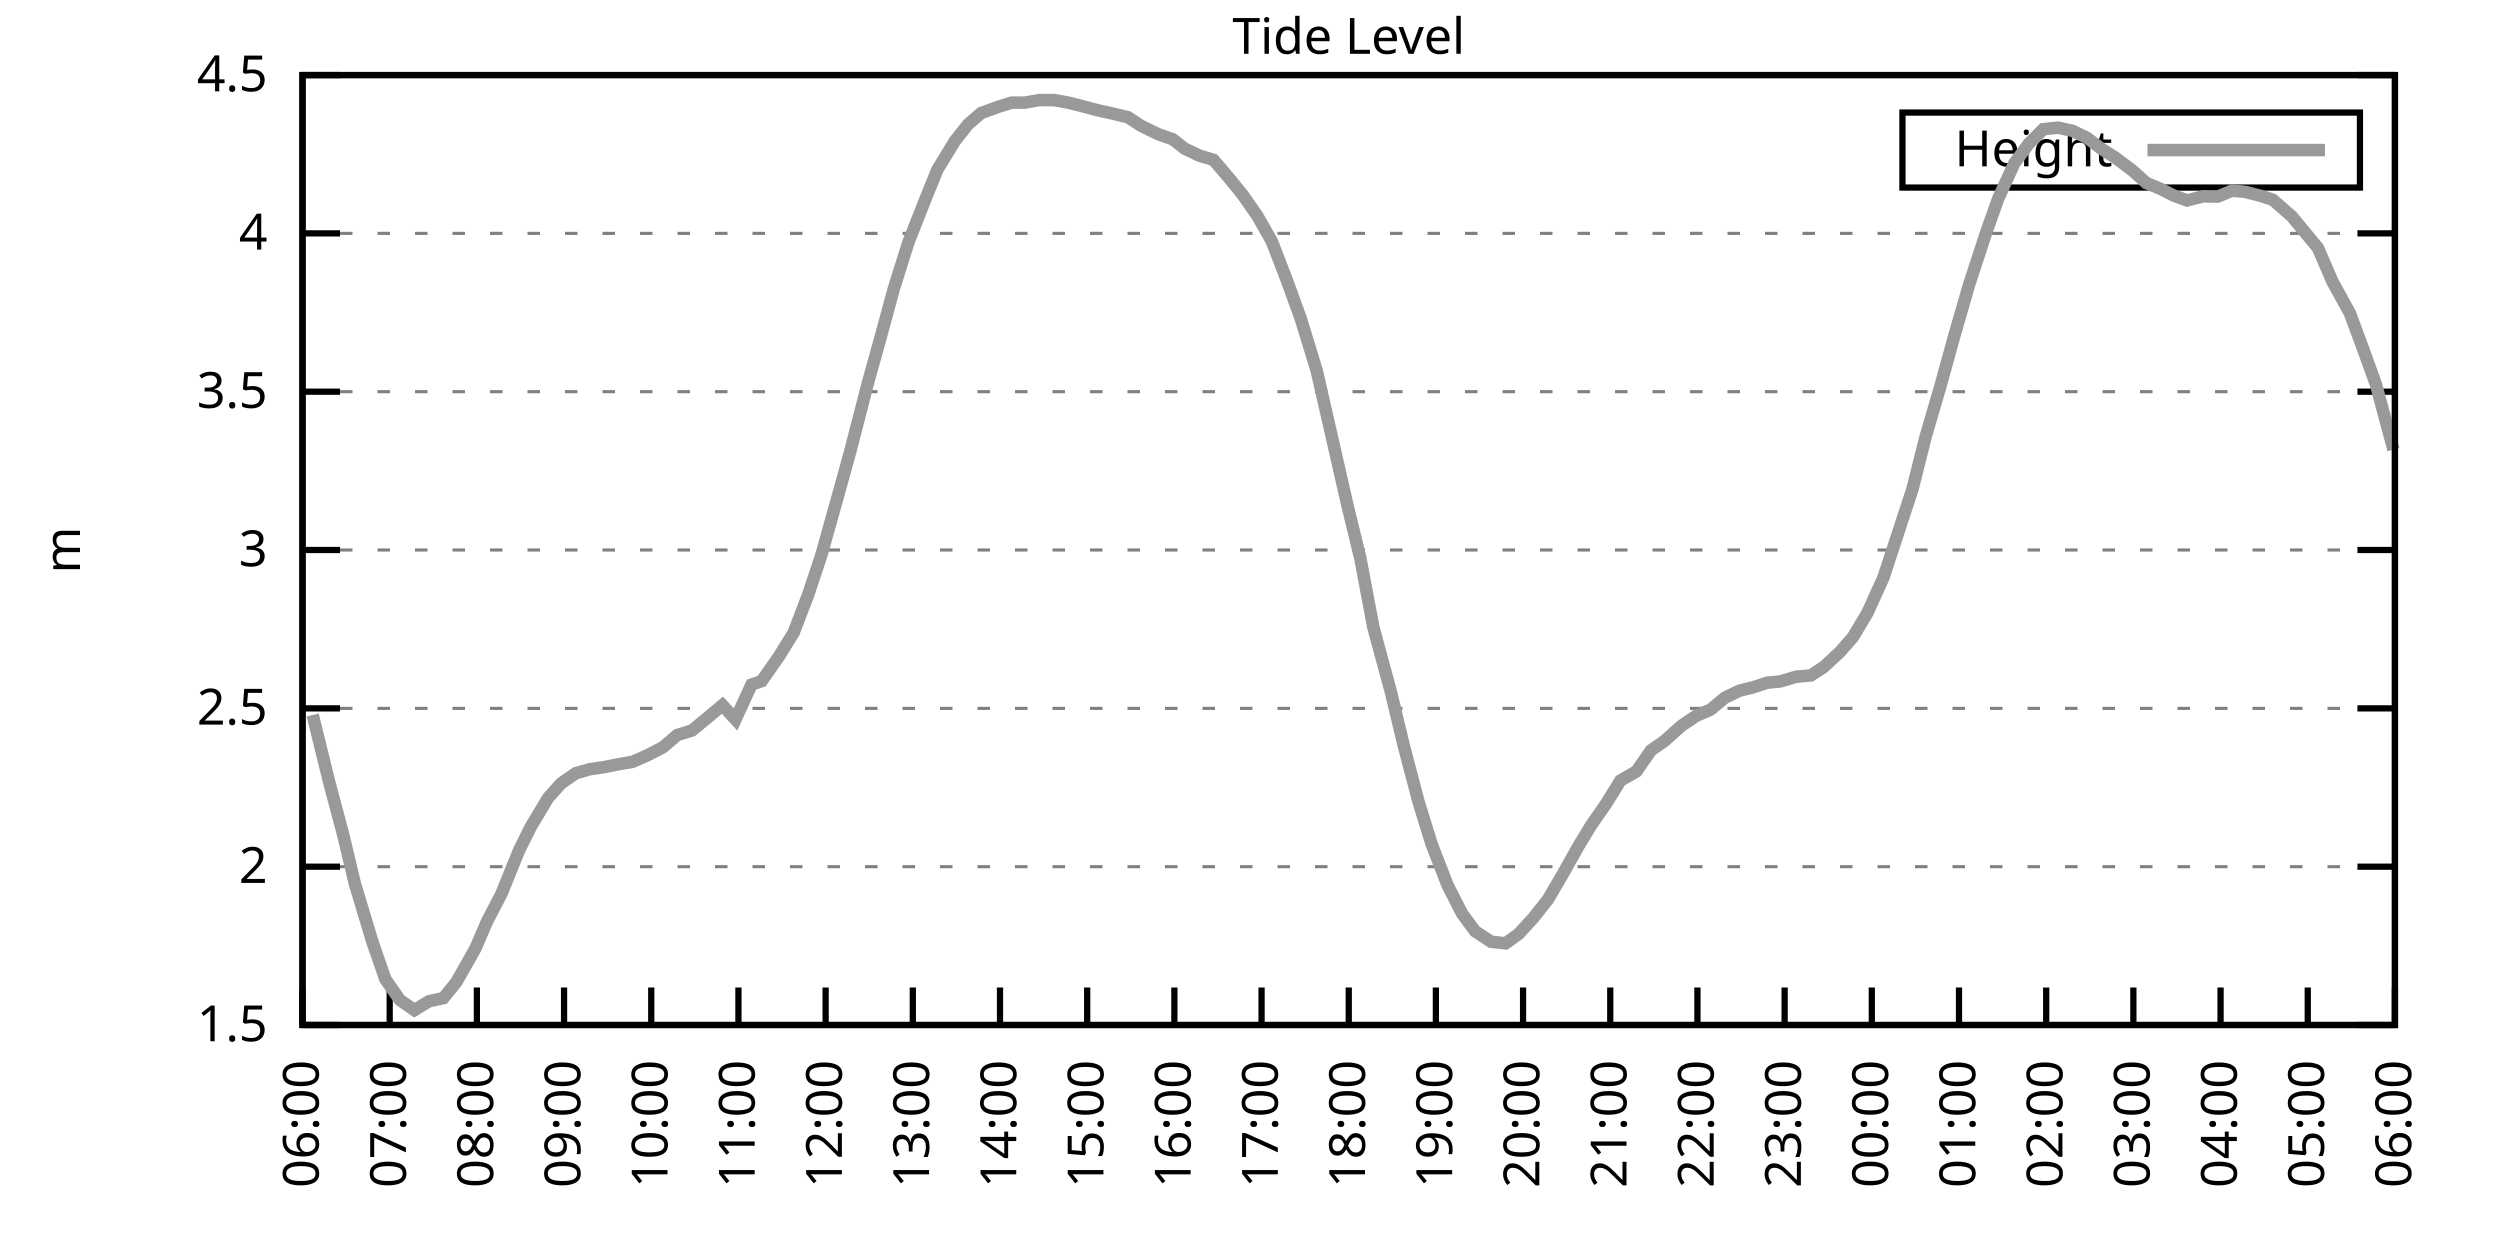
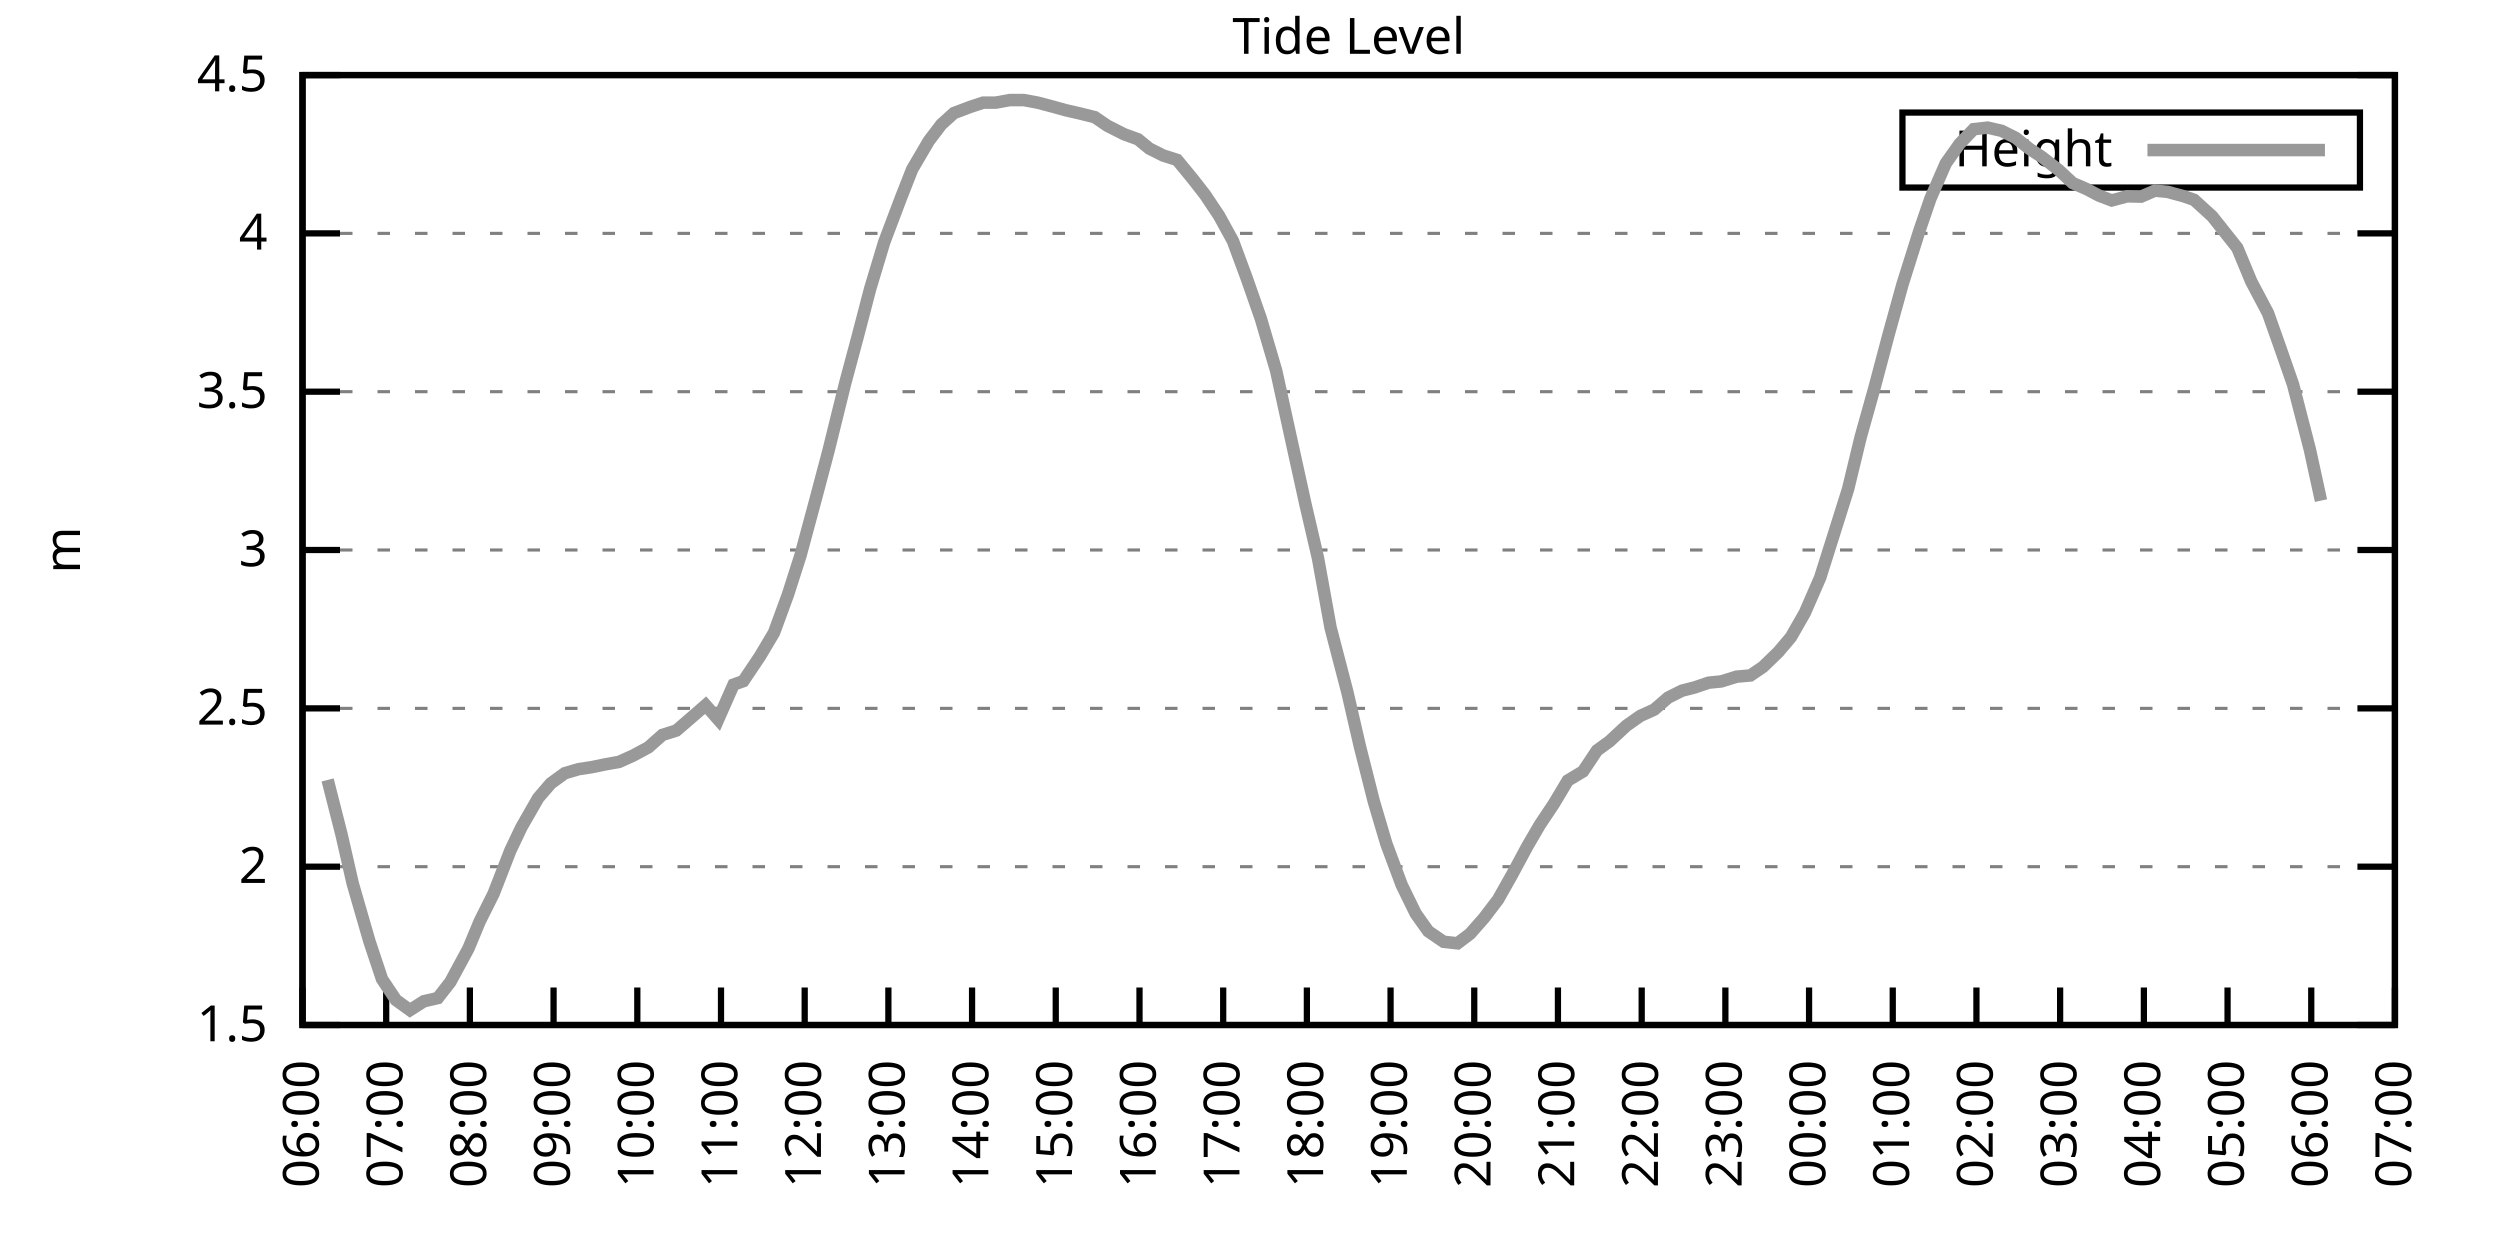
<svg xmlns="http://www.w3.org/2000/svg" xmlns:xlink="http://www.w3.org/1999/xlink" width="400" height="200" viewBox="0 0 400 200">
  <g id="gnuplot_canvas">
    <rect x="0" y="0" width="400" height="200" fill="none" />
    <defs>
      <circle id="gpDot" r="0.5" stroke-width="0.5" stroke="currentColor" />
      <path id="gpPt0" stroke-width="0.333" stroke="currentColor" d="M-1,0 h2 M0,-1 v2" />
      <path id="gpPt1" stroke-width="0.333" stroke="currentColor" d="M-1,-1 L1,1 M1,-1 L-1,1" />
      <path id="gpPt2" stroke-width="0.333" stroke="currentColor" d="M-1,0 L1,0 M0,-1 L0,1 M-1,-1 L1,1 M-1,1 L1,-1" />
      <rect id="gpPt3" stroke-width="0.333" stroke="currentColor" x="-1" y="-1" width="2" height="2" />
      <rect id="gpPt4" stroke-width="0.333" stroke="currentColor" fill="currentColor" x="-1" y="-1" width="2" height="2" />
      <circle id="gpPt5" stroke-width="0.333" stroke="currentColor" cx="0" cy="0" r="1" />
      <use xlink:href="#gpPt5" id="gpPt6" fill="currentColor" stroke="none" />
      <path id="gpPt7" stroke-width="0.333" stroke="currentColor" d="M0,-1.33 L-1.33,0.67 L1.33,0.67 z" />
      <use xlink:href="#gpPt7" id="gpPt8" fill="currentColor" stroke="none" />
      <use xlink:href="#gpPt7" id="gpPt9" stroke="currentColor" transform="rotate(180)" />
      <use xlink:href="#gpPt9" id="gpPt10" fill="currentColor" stroke="none" />
      <use xlink:href="#gpPt3" id="gpPt11" stroke="currentColor" transform="rotate(45)" />
      <use xlink:href="#gpPt11" id="gpPt12" fill="currentColor" stroke="none" />
      <path id="gpPt13" stroke-width="0.333" stroke="currentColor" d="M0,1.330 L1.265,0.411 L0.782,-1.067 L-0.782,-1.076 L-1.265,0.411 z" />
      <use xlink:href="#gpPt13" id="gpPt14" fill="currentColor" stroke="none" />
      <filter id="textbox" filterUnits="objectBoundingBox" x="0" y="0" height="1" width="1">
        <feFlood flood-color="white" flood-opacity="1" result="bgnd" />
        <feComposite in="SourceGraphic" in2="bgnd" operator="atop" />
      </filter>
      <filter id="greybox" filterUnits="objectBoundingBox" x="0" y="0" height="1" width="1">
        <feFlood flood-color="lightgrey" flood-opacity="1" result="grey" />
        <feComposite in="SourceGraphic" in2="grey" operator="atop" />
      </filter>
    </defs>
    <g fill="none" color="white" stroke="currentColor" stroke-width="1.00" stroke-linecap="butt" stroke-linejoin="miter">
</g>
    <g fill="none" color="black" stroke="currentColor" stroke-width="1.00" stroke-linecap="butt" stroke-linejoin="miter">
      <g stroke="none" shape-rendering="crispEdges">
        <polygon fill="rgb(255, 255, 255)" points="48.40,164.00 383.18,164.00 383.18,12.02 48.40,12.02 " />
      </g>
    </g>
    <g fill="none" color="black" stroke="currentColor" stroke-width="1.00" stroke-linecap="butt" stroke-linejoin="miter">
</g>
    <g fill="none" color="black" stroke="black" stroke-width="0.50" stroke-linecap="butt" stroke-linejoin="miter">
</g>
    <g fill="none" color="gray" stroke="currentColor" stroke-width="0.50" stroke-linecap="butt" stroke-linejoin="miter">
      <path stroke="gray" stroke-dasharray="2,4" class="gridline" d="M48.40,164.00 L383.19,164.00  " />
    </g>
    <g fill="none" color="gray" stroke="gray" stroke-width="1.00" stroke-linecap="butt" stroke-linejoin="miter">
</g>
    <g fill="none" color="black" stroke="currentColor" stroke-width="1.00" stroke-linecap="butt" stroke-linejoin="miter">
      <path stroke="black" d="M48.40,164.00 L54.40,164.00 M383.19,164.00 L377.19,164.00  " />
      <g transform="translate(42.80,166.60)" stroke="none" fill="black" font-family="Sans" font-size="8.00" text-anchor="end">
        <text>
          <tspan font-family="Sans"> 1.5</tspan>
        </text>
      </g>
    </g>
    <g fill="none" color="black" stroke="currentColor" stroke-width="1.00" stroke-linecap="butt" stroke-linejoin="miter">
</g>
    <g fill="none" color="black" stroke="black" stroke-width="0.50" stroke-linecap="butt" stroke-linejoin="miter">
</g>
    <g fill="none" color="gray" stroke="currentColor" stroke-width="0.50" stroke-linecap="butt" stroke-linejoin="miter">
      <path stroke="gray" stroke-dasharray="2,4" class="gridline" d="M48.40,138.67 L383.19,138.67  " />
    </g>
    <g fill="none" color="gray" stroke="gray" stroke-width="1.00" stroke-linecap="butt" stroke-linejoin="miter">
</g>
    <g fill="none" color="black" stroke="currentColor" stroke-width="1.00" stroke-linecap="butt" stroke-linejoin="miter">
      <path stroke="black" d="M48.40,138.67 L54.40,138.67 M383.19,138.67 L377.19,138.67  " />
      <g transform="translate(42.80,141.27)" stroke="none" fill="black" font-family="Sans" font-size="8.00" text-anchor="end">
        <text>
          <tspan font-family="Sans"> 2</tspan>
        </text>
      </g>
    </g>
    <g fill="none" color="black" stroke="currentColor" stroke-width="1.00" stroke-linecap="butt" stroke-linejoin="miter">
</g>
    <g fill="none" color="black" stroke="black" stroke-width="0.50" stroke-linecap="butt" stroke-linejoin="miter">
</g>
    <g fill="none" color="gray" stroke="currentColor" stroke-width="0.50" stroke-linecap="butt" stroke-linejoin="miter">
      <path stroke="gray" stroke-dasharray="2,4" class="gridline" d="M48.40,113.34 L383.19,113.34  " />
    </g>
    <g fill="none" color="gray" stroke="gray" stroke-width="1.00" stroke-linecap="butt" stroke-linejoin="miter">
</g>
    <g fill="none" color="black" stroke="currentColor" stroke-width="1.00" stroke-linecap="butt" stroke-linejoin="miter">
      <path stroke="black" d="M48.40,113.34 L54.40,113.34 M383.19,113.34 L377.19,113.34  " />
      <g transform="translate(42.80,115.94)" stroke="none" fill="black" font-family="Sans" font-size="8.00" text-anchor="end">
        <text>
          <tspan font-family="Sans"> 2.5</tspan>
        </text>
      </g>
    </g>
    <g fill="none" color="black" stroke="currentColor" stroke-width="1.00" stroke-linecap="butt" stroke-linejoin="miter">
</g>
    <g fill="none" color="black" stroke="black" stroke-width="0.50" stroke-linecap="butt" stroke-linejoin="miter">
</g>
    <g fill="none" color="gray" stroke="currentColor" stroke-width="0.50" stroke-linecap="butt" stroke-linejoin="miter">
      <path stroke="gray" stroke-dasharray="2,4" class="gridline" d="M48.40,88.00 L383.19,88.00  " />
    </g>
    <g fill="none" color="gray" stroke="gray" stroke-width="1.00" stroke-linecap="butt" stroke-linejoin="miter">
</g>
    <g fill="none" color="black" stroke="currentColor" stroke-width="1.00" stroke-linecap="butt" stroke-linejoin="miter">
      <path stroke="black" d="M48.40,88.00 L54.40,88.00 M383.19,88.00 L377.19,88.00  " />
      <g transform="translate(42.80,90.60)" stroke="none" fill="black" font-family="Sans" font-size="8.00" text-anchor="end">
        <text>
          <tspan font-family="Sans"> 3</tspan>
        </text>
      </g>
    </g>
    <g fill="none" color="black" stroke="currentColor" stroke-width="1.00" stroke-linecap="butt" stroke-linejoin="miter">
</g>
    <g fill="none" color="black" stroke="black" stroke-width="0.50" stroke-linecap="butt" stroke-linejoin="miter">
</g>
    <g fill="none" color="gray" stroke="currentColor" stroke-width="0.50" stroke-linecap="butt" stroke-linejoin="miter">
      <path stroke="gray" stroke-dasharray="2,4" class="gridline" d="M48.40,62.67 L383.19,62.67  " />
    </g>
    <g fill="none" color="gray" stroke="gray" stroke-width="1.00" stroke-linecap="butt" stroke-linejoin="miter">
</g>
    <g fill="none" color="black" stroke="currentColor" stroke-width="1.00" stroke-linecap="butt" stroke-linejoin="miter">
      <path stroke="black" d="M48.40,62.67 L54.40,62.67 M383.19,62.67 L377.19,62.67  " />
      <g transform="translate(42.80,65.27)" stroke="none" fill="black" font-family="Sans" font-size="8.00" text-anchor="end">
        <text>
          <tspan font-family="Sans"> 3.5</tspan>
        </text>
      </g>
    </g>
    <g fill="none" color="black" stroke="currentColor" stroke-width="1.00" stroke-linecap="butt" stroke-linejoin="miter">
</g>
    <g fill="none" color="black" stroke="black" stroke-width="0.50" stroke-linecap="butt" stroke-linejoin="miter">
</g>
    <g fill="none" color="gray" stroke="currentColor" stroke-width="0.50" stroke-linecap="butt" stroke-linejoin="miter">
      <path stroke="gray" stroke-dasharray="2,4" class="gridline" d="M48.40,37.34 L383.19,37.34  " />
    </g>
    <g fill="none" color="gray" stroke="gray" stroke-width="1.00" stroke-linecap="butt" stroke-linejoin="miter">
</g>
    <g fill="none" color="black" stroke="currentColor" stroke-width="1.00" stroke-linecap="butt" stroke-linejoin="miter">
      <path stroke="black" d="M48.40,37.34 L54.40,37.34 M383.19,37.34 L377.19,37.34  " />
      <g transform="translate(42.80,39.94)" stroke="none" fill="black" font-family="Sans" font-size="8.00" text-anchor="end">
        <text>
          <tspan font-family="Sans"> 4</tspan>
        </text>
      </g>
    </g>
    <g fill="none" color="black" stroke="currentColor" stroke-width="1.00" stroke-linecap="butt" stroke-linejoin="miter">
</g>
    <g fill="none" color="black" stroke="black" stroke-width="0.50" stroke-linecap="butt" stroke-linejoin="miter">
</g>
    <g fill="none" color="gray" stroke="currentColor" stroke-width="0.50" stroke-linecap="butt" stroke-linejoin="miter">
      <path stroke="gray" stroke-dasharray="2,4" class="gridline" d="M48.40,12.01 L383.19,12.01  " />
    </g>
    <g fill="none" color="gray" stroke="gray" stroke-width="1.00" stroke-linecap="butt" stroke-linejoin="miter">
</g>
    <g fill="none" color="black" stroke="currentColor" stroke-width="1.00" stroke-linecap="butt" stroke-linejoin="miter">
      <path stroke="black" d="M48.40,12.01 L54.40,12.01 M383.19,12.01 L377.19,12.01  " />
      <g transform="translate(42.80,14.61)" stroke="none" fill="black" font-family="Sans" font-size="8.00" text-anchor="end">
        <text>
          <tspan font-family="Sans"> 4.5</tspan>
        </text>
      </g>
    </g>
    <g fill="none" color="black" stroke="currentColor" stroke-width="1.00" stroke-linecap="butt" stroke-linejoin="miter">
      <path stroke="black" d="M48.40,164.00 L48.40,158.00  " />
      <g transform="translate(51.00,169.60) rotate(270.00)" stroke="none" fill="black" font-family="Sans" font-size="8.00" text-anchor="end">
        <text>
          <tspan font-family="Sans">06:00</tspan>
        </text>
      </g>
    </g>
    <g fill="none" color="black" stroke="currentColor" stroke-width="1.00" stroke-linecap="butt" stroke-linejoin="miter">
-       <path stroke="black" d="M62.35,164.00 L62.35,158.00  " />
-       <g transform="translate(64.95,169.60) rotate(270.00)" stroke="none" fill="black" font-family="Sans" font-size="8.00" text-anchor="end">
+       <path stroke="black" d="M61.79,164.00 L61.79,158.00  " />
+       <g transform="translate(64.39,169.60) rotate(270.00)" stroke="none" fill="black" font-family="Sans" font-size="8.00" text-anchor="end">
        <text>
          <tspan font-family="Sans">07:00</tspan>
        </text>
      </g>
    </g>
    <g fill="none" color="black" stroke="currentColor" stroke-width="1.00" stroke-linecap="butt" stroke-linejoin="miter">
-       <path stroke="black" d="M76.30,164.00 L76.30,158.00  " />
-       <g transform="translate(78.90,169.60) rotate(270.00)" stroke="none" fill="black" font-family="Sans" font-size="8.00" text-anchor="end">
+       <path stroke="black" d="M75.18,164.00 L75.18,158.00  " />
+       <g transform="translate(77.78,169.60) rotate(270.00)" stroke="none" fill="black" font-family="Sans" font-size="8.00" text-anchor="end">
        <text>
          <tspan font-family="Sans">08:00</tspan>
        </text>
      </g>
    </g>
    <g fill="none" color="black" stroke="currentColor" stroke-width="1.00" stroke-linecap="butt" stroke-linejoin="miter">
-       <path stroke="black" d="M90.25,164.00 L90.25,158.00  " />
-       <g transform="translate(92.85,169.60) rotate(270.00)" stroke="none" fill="black" font-family="Sans" font-size="8.00" text-anchor="end">
+       <path stroke="black" d="M88.57,164.00 L88.57,158.00  " />
+       <g transform="translate(91.17,169.60) rotate(270.00)" stroke="none" fill="black" font-family="Sans" font-size="8.00" text-anchor="end">
        <text>
          <tspan font-family="Sans">09:00</tspan>
        </text>
      </g>
    </g>
    <g fill="none" color="black" stroke="currentColor" stroke-width="1.00" stroke-linecap="butt" stroke-linejoin="miter">
-       <path stroke="black" d="M104.20,164.00 L104.20,158.00  " />
-       <g transform="translate(106.80,169.60) rotate(270.00)" stroke="none" fill="black" font-family="Sans" font-size="8.00" text-anchor="end">
+       <path stroke="black" d="M101.97,164.00 L101.97,158.00  " />
+       <g transform="translate(104.57,169.60) rotate(270.00)" stroke="none" fill="black" font-family="Sans" font-size="8.00" text-anchor="end">
        <text>
          <tspan font-family="Sans">10:00</tspan>
        </text>
      </g>
    </g>
    <g fill="none" color="black" stroke="currentColor" stroke-width="1.00" stroke-linecap="butt" stroke-linejoin="miter">
-       <path stroke="black" d="M118.15,164.00 L118.15,158.00  " />
-       <g transform="translate(120.75,169.60) rotate(270.00)" stroke="none" fill="black" font-family="Sans" font-size="8.00" text-anchor="end">
+       <path stroke="black" d="M115.36,164.00 L115.36,158.00  " />
+       <g transform="translate(117.96,169.60) rotate(270.00)" stroke="none" fill="black" font-family="Sans" font-size="8.00" text-anchor="end">
        <text>
          <tspan font-family="Sans">11:00</tspan>
        </text>
      </g>
    </g>
    <g fill="none" color="black" stroke="currentColor" stroke-width="1.00" stroke-linecap="butt" stroke-linejoin="miter">
-       <path stroke="black" d="M132.10,164.00 L132.10,158.00  " />
-       <g transform="translate(134.70,169.60) rotate(270.00)" stroke="none" fill="black" font-family="Sans" font-size="8.00" text-anchor="end">
+       <path stroke="black" d="M128.75,164.00 L128.75,158.00  " />
+       <g transform="translate(131.35,169.60) rotate(270.00)" stroke="none" fill="black" font-family="Sans" font-size="8.00" text-anchor="end">
        <text>
          <tspan font-family="Sans">12:00</tspan>
        </text>
      </g>
    </g>
    <g fill="none" color="black" stroke="currentColor" stroke-width="1.00" stroke-linecap="butt" stroke-linejoin="miter">
-       <path stroke="black" d="M146.05,164.00 L146.05,158.00  " />
-       <g transform="translate(148.65,169.60) rotate(270.00)" stroke="none" fill="black" font-family="Sans" font-size="8.00" text-anchor="end">
+       <path stroke="black" d="M142.14,164.00 L142.14,158.00  " />
+       <g transform="translate(144.74,169.60) rotate(270.00)" stroke="none" fill="black" font-family="Sans" font-size="8.00" text-anchor="end">
        <text>
          <tspan font-family="Sans">13:00</tspan>
        </text>
      </g>
    </g>
    <g fill="none" color="black" stroke="currentColor" stroke-width="1.00" stroke-linecap="butt" stroke-linejoin="miter">
-       <path stroke="black" d="M160.00,164.00 L160.00,158.00  " />
-       <g transform="translate(162.60,169.60) rotate(270.00)" stroke="none" fill="black" font-family="Sans" font-size="8.00" text-anchor="end">
+       <path stroke="black" d="M155.53,164.00 L155.53,158.00  " />
+       <g transform="translate(158.13,169.60) rotate(270.00)" stroke="none" fill="black" font-family="Sans" font-size="8.00" text-anchor="end">
        <text>
          <tspan font-family="Sans">14:00</tspan>
        </text>
      </g>
    </g>
    <g fill="none" color="black" stroke="currentColor" stroke-width="1.00" stroke-linecap="butt" stroke-linejoin="miter">
-       <path stroke="black" d="M173.95,164.00 L173.95,158.00  " />
-       <g transform="translate(176.55,169.60) rotate(270.00)" stroke="none" fill="black" font-family="Sans" font-size="8.00" text-anchor="end">
+       <path stroke="black" d="M168.92,164.00 L168.92,158.00  " />
+       <g transform="translate(171.52,169.60) rotate(270.00)" stroke="none" fill="black" font-family="Sans" font-size="8.00" text-anchor="end">
        <text>
          <tspan font-family="Sans">15:00</tspan>
        </text>
      </g>
    </g>
    <g fill="none" color="black" stroke="currentColor" stroke-width="1.00" stroke-linecap="butt" stroke-linejoin="miter">
-       <path stroke="black" d="M187.90,164.00 L187.90,158.00  " />
-       <g transform="translate(190.50,169.60) rotate(270.00)" stroke="none" fill="black" font-family="Sans" font-size="8.00" text-anchor="end">
+       <path stroke="black" d="M182.32,164.00 L182.32,158.00  " />
+       <g transform="translate(184.92,169.60) rotate(270.00)" stroke="none" fill="black" font-family="Sans" font-size="8.00" text-anchor="end">
        <text>
          <tspan font-family="Sans">16:00</tspan>
        </text>
      </g>
    </g>
    <g fill="none" color="black" stroke="currentColor" stroke-width="1.00" stroke-linecap="butt" stroke-linejoin="miter">
-       <path stroke="black" d="M201.85,164.00 L201.85,158.00  " />
-       <g transform="translate(204.45,169.60) rotate(270.00)" stroke="none" fill="black" font-family="Sans" font-size="8.00" text-anchor="end">
+       <path stroke="black" d="M195.71,164.00 L195.71,158.00  " />
+       <g transform="translate(198.31,169.60) rotate(270.00)" stroke="none" fill="black" font-family="Sans" font-size="8.00" text-anchor="end">
        <text>
          <tspan font-family="Sans">17:00</tspan>
        </text>
      </g>
    </g>
    <g fill="none" color="black" stroke="currentColor" stroke-width="1.00" stroke-linecap="butt" stroke-linejoin="miter">
-       <path stroke="black" d="M215.80,164.00 L215.80,158.00  " />
-       <g transform="translate(218.40,169.60) rotate(270.00)" stroke="none" fill="black" font-family="Sans" font-size="8.00" text-anchor="end">
+       <path stroke="black" d="M209.10,164.00 L209.10,158.00  " />
+       <g transform="translate(211.70,169.60) rotate(270.00)" stroke="none" fill="black" font-family="Sans" font-size="8.00" text-anchor="end">
        <text>
          <tspan font-family="Sans">18:00</tspan>
        </text>
      </g>
    </g>
    <g fill="none" color="black" stroke="currentColor" stroke-width="1.00" stroke-linecap="butt" stroke-linejoin="miter">
-       <path stroke="black" d="M229.74,164.00 L229.74,158.00  " />
-       <g transform="translate(232.34,169.60) rotate(270.00)" stroke="none" fill="black" font-family="Sans" font-size="8.00" text-anchor="end">
+       <path stroke="black" d="M222.49,164.00 L222.49,158.00  " />
+       <g transform="translate(225.09,169.60) rotate(270.00)" stroke="none" fill="black" font-family="Sans" font-size="8.00" text-anchor="end">
        <text>
          <tspan font-family="Sans">19:00</tspan>
        </text>
      </g>
    </g>
    <g fill="none" color="black" stroke="currentColor" stroke-width="1.00" stroke-linecap="butt" stroke-linejoin="miter">
-       <path stroke="black" d="M243.69,164.00 L243.69,158.00  " />
-       <g transform="translate(246.29,169.60) rotate(270.00)" stroke="none" fill="black" font-family="Sans" font-size="8.00" text-anchor="end">
+       <path stroke="black" d="M235.88,164.00 L235.88,158.00  " />
+       <g transform="translate(238.48,169.60) rotate(270.00)" stroke="none" fill="black" font-family="Sans" font-size="8.00" text-anchor="end">
        <text>
          <tspan font-family="Sans">20:00</tspan>
        </text>
      </g>
    </g>
    <g fill="none" color="black" stroke="currentColor" stroke-width="1.00" stroke-linecap="butt" stroke-linejoin="miter">
-       <path stroke="black" d="M257.64,164.00 L257.64,158.00  " />
-       <g transform="translate(260.24,169.60) rotate(270.00)" stroke="none" fill="black" font-family="Sans" font-size="8.00" text-anchor="end">
+       <path stroke="black" d="M249.27,164.00 L249.27,158.00  " />
+       <g transform="translate(251.87,169.60) rotate(270.00)" stroke="none" fill="black" font-family="Sans" font-size="8.00" text-anchor="end">
        <text>
          <tspan font-family="Sans">21:00</tspan>
        </text>
      </g>
    </g>
    <g fill="none" color="black" stroke="currentColor" stroke-width="1.00" stroke-linecap="butt" stroke-linejoin="miter">
-       <path stroke="black" d="M271.59,164.00 L271.59,158.00  " />
-       <g transform="translate(274.19,169.60) rotate(270.00)" stroke="none" fill="black" font-family="Sans" font-size="8.00" text-anchor="end">
+       <path stroke="black" d="M262.67,164.00 L262.67,158.00  " />
+       <g transform="translate(265.27,169.60) rotate(270.00)" stroke="none" fill="black" font-family="Sans" font-size="8.00" text-anchor="end">
        <text>
          <tspan font-family="Sans">22:00</tspan>
        </text>
      </g>
    </g>
    <g fill="none" color="black" stroke="currentColor" stroke-width="1.00" stroke-linecap="butt" stroke-linejoin="miter">
-       <path stroke="black" d="M285.54,164.00 L285.54,158.00  " />
-       <g transform="translate(288.14,169.60) rotate(270.00)" stroke="none" fill="black" font-family="Sans" font-size="8.00" text-anchor="end">
+       <path stroke="black" d="M276.06,164.00 L276.06,158.00  " />
+       <g transform="translate(278.66,169.60) rotate(270.00)" stroke="none" fill="black" font-family="Sans" font-size="8.00" text-anchor="end">
        <text>
          <tspan font-family="Sans">23:00</tspan>
        </text>
      </g>
    </g>
    <g fill="none" color="black" stroke="currentColor" stroke-width="1.00" stroke-linecap="butt" stroke-linejoin="miter">
-       <path stroke="black" d="M299.49,164.00 L299.49,158.00  " />
-       <g transform="translate(302.09,169.60) rotate(270.00)" stroke="none" fill="black" font-family="Sans" font-size="8.00" text-anchor="end">
+       <path stroke="black" d="M289.45,164.00 L289.45,158.00  " />
+       <g transform="translate(292.05,169.60) rotate(270.00)" stroke="none" fill="black" font-family="Sans" font-size="8.00" text-anchor="end">
        <text>
          <tspan font-family="Sans">00:00</tspan>
        </text>
      </g>
    </g>
    <g fill="none" color="black" stroke="currentColor" stroke-width="1.00" stroke-linecap="butt" stroke-linejoin="miter">
-       <path stroke="black" d="M313.44,164.00 L313.44,158.00  " />
-       <g transform="translate(316.04,169.60) rotate(270.00)" stroke="none" fill="black" font-family="Sans" font-size="8.00" text-anchor="end">
+       <path stroke="black" d="M302.84,164.00 L302.84,158.00  " />
+       <g transform="translate(305.44,169.60) rotate(270.00)" stroke="none" fill="black" font-family="Sans" font-size="8.00" text-anchor="end">
        <text>
          <tspan font-family="Sans">01:00</tspan>
        </text>
      </g>
    </g>
    <g fill="none" color="black" stroke="currentColor" stroke-width="1.00" stroke-linecap="butt" stroke-linejoin="miter">
-       <path stroke="black" d="M327.39,164.00 L327.39,158.00  " />
-       <g transform="translate(329.99,169.60) rotate(270.00)" stroke="none" fill="black" font-family="Sans" font-size="8.00" text-anchor="end">
+       <path stroke="black" d="M316.23,164.00 L316.23,158.00  " />
+       <g transform="translate(318.83,169.60) rotate(270.00)" stroke="none" fill="black" font-family="Sans" font-size="8.00" text-anchor="end">
        <text>
          <tspan font-family="Sans">02:00</tspan>
        </text>
      </g>
    </g>
    <g fill="none" color="black" stroke="currentColor" stroke-width="1.00" stroke-linecap="butt" stroke-linejoin="miter">
-       <path stroke="black" d="M341.34,164.00 L341.34,158.00  " />
-       <g transform="translate(343.94,169.60) rotate(270.00)" stroke="none" fill="black" font-family="Sans" font-size="8.00" text-anchor="end">
+       <path stroke="black" d="M329.62,164.00 L329.62,158.00  " />
+       <g transform="translate(332.22,169.60) rotate(270.00)" stroke="none" fill="black" font-family="Sans" font-size="8.00" text-anchor="end">
        <text>
          <tspan font-family="Sans">03:00</tspan>
        </text>
      </g>
    </g>
    <g fill="none" color="black" stroke="currentColor" stroke-width="1.00" stroke-linecap="butt" stroke-linejoin="miter">
-       <path stroke="black" d="M355.29,164.00 L355.29,158.00  " />
-       <g transform="translate(357.89,169.60) rotate(270.00)" stroke="none" fill="black" font-family="Sans" font-size="8.00" text-anchor="end">
+       <path stroke="black" d="M343.02,164.00 L343.02,158.00  " />
+       <g transform="translate(345.62,169.60) rotate(270.00)" stroke="none" fill="black" font-family="Sans" font-size="8.00" text-anchor="end">
        <text>
          <tspan font-family="Sans">04:00</tspan>
        </text>
      </g>
    </g>
    <g fill="none" color="black" stroke="currentColor" stroke-width="1.00" stroke-linecap="butt" stroke-linejoin="miter">
-       <path stroke="black" d="M369.24,164.00 L369.24,158.00  " />
-       <g transform="translate(371.84,169.60) rotate(270.00)" stroke="none" fill="black" font-family="Sans" font-size="8.00" text-anchor="end">
+       <path stroke="black" d="M356.41,164.00 L356.41,158.00  " />
+       <g transform="translate(359.01,169.60) rotate(270.00)" stroke="none" fill="black" font-family="Sans" font-size="8.00" text-anchor="end">
        <text>
          <tspan font-family="Sans">05:00</tspan>
+         </text>
+       </g>
+     </g>
+     <g fill="none" color="black" stroke="currentColor" stroke-width="1.00" stroke-linecap="butt" stroke-linejoin="miter">
+       <path stroke="black" d="M369.80,164.00 L369.80,158.00  " />
+       <g transform="translate(372.40,169.60) rotate(270.00)" stroke="none" fill="black" font-family="Sans" font-size="8.00" text-anchor="end">
+         <text>
+           <tspan font-family="Sans">06:00</tspan>
        </text>
      </g>
    </g>
    <g fill="none" color="black" stroke="currentColor" stroke-width="1.00" stroke-linecap="butt" stroke-linejoin="miter">
      <path stroke="black" d="M383.19,164.00 L383.19,158.00  " />
      <g transform="translate(385.79,169.60) rotate(270.00)" stroke="none" fill="black" font-family="Sans" font-size="8.00" text-anchor="end">
        <text>
-           <tspan font-family="Sans">06:00</tspan>
+           <tspan font-family="Sans">07:00</tspan>
        </text>
      </g>
    </g>
    <g fill="none" color="black" stroke="currentColor" stroke-width="1.00" stroke-linecap="butt" stroke-linejoin="miter">
</g>
    <g fill="none" color="black" stroke="currentColor" stroke-width="1.00" stroke-linecap="butt" stroke-linejoin="miter">
      <path stroke="black" d="M48.40,12.01 L48.40,164.00 L383.19,164.00 L383.19,12.01 L48.40,12.01 Z  " />
    </g>
    <g fill="none" color="black" stroke="currentColor" stroke-width="1.00" stroke-linecap="butt" stroke-linejoin="miter">
</g>
    <g fill="none" color="black" stroke="currentColor" stroke-width="1.00" stroke-linecap="butt" stroke-linejoin="miter">
      <path stroke="black" d="M304.39,30.01 L304.39,18.01 L377.59,18.01 L377.59,30.01 L304.39,30.01 Z  " />
    </g>
    <g id="Tide_level_plot_1">
      <g fill="none" color="white" stroke="black" stroke-width="2.00" stroke-linecap="butt" stroke-linejoin="miter">
</g>
      <g fill="none" color="black" stroke="currentColor" stroke-width="2.00" stroke-linecap="butt" stroke-linejoin="miter">
        <g transform="translate(337.99,26.61)" stroke="none" fill="black" font-family="Sans" font-size="8.00" text-anchor="end">
          <text>
            <tspan font-family="Sans">Height</tspan>
          </text>
        </g>
      </g>
      <g fill="none" color="black" stroke="currentColor" stroke-width="2.00" stroke-linecap="butt" stroke-linejoin="miter">
-         <path stroke="rgb(153, 153, 153)" d="M343.59,24.01 L371.99,24.01 M50.03,114.40 L52.58,124.79 L54.91,133.55 L56.77,141.35 L59.56,150.62 L61.65,156.65   L63.98,160.00 L66.30,161.62 L68.63,160.20 L70.95,159.69 L73.04,157.11 L76.07,151.74 L77.93,147.43 L80.25,142.97   L83.04,136.08 L84.90,132.34 L87.69,127.67 L89.78,125.34 L92.11,123.72 L94.43,123.06 L96.53,122.76 L98.85,122.30   L101.18,121.90 L103.50,120.89 L106.06,119.57 L108.38,117.59 L110.71,116.88 L112.80,115.16 L115.59,112.83 L117.68,115.11   L120.24,109.54 L121.87,108.98 L124.66,104.98 L126.98,101.23 L129.31,95.15 L131.40,88.87 L133.96,79.75 L136.05,72.20   L138.84,61.36 L140.93,53.86 L143.02,46.16 L145.35,38.76 L148.14,31.67 L150.00,27.11 L152.79,22.55 L154.88,19.91   L156.97,18.09 L159.76,17.08 L161.86,16.42 L163.95,16.42 L166.27,16.01 L168.60,16.01 L170.92,16.42 L173.71,17.13   L175.57,17.63 L177.90,18.14 L180.46,18.75 L182.55,20.12 L185.34,21.48 L187.66,22.29 L189.52,23.76 L191.85,24.88   L194.17,25.59 L196.73,28.58 L198.82,31.16 L201.15,34.50 L203.47,38.56 L205.80,44.59 L208.12,50.97 L210.68,59.33   L213.24,70.53 L215.56,80.71 L217.65,89.32 L219.75,100.42 L222.54,110.70 L224.63,119.42 L226.95,128.23 L229.05,135.02   L231.60,141.61 L233.93,146.17 L236.02,149.00 L238.58,150.68 L240.90,150.93 L243.00,149.41 L245.32,146.88 L247.65,143.94   L249.97,139.99 L252.53,135.43 L254.62,131.98 L256.95,128.64 L259.27,124.89 L261.83,123.42 L264.15,120.07 L266.25,118.61   L269.04,116.12 L271.36,114.55 L273.69,113.54 L276.01,111.61 L278.34,110.50 L280.43,109.99 L282.75,109.23 L284.85,109.03   L287.40,108.27 L289.73,108.07 L291.82,106.70 L294.38,104.32 L296.47,101.94 L298.80,98.04 L301.35,92.41 L303.68,85.32   L306.00,78.23 L308.09,69.92 L310.42,61.96 L312.74,53.55 L315.07,45.50 L317.86,36.99 L319.72,31.77 L322.28,26.15   L324.60,23.00 L326.93,20.67 L329.25,20.42 L331.58,20.93 L333.90,22.04 L336.23,23.81 L338.32,25.13 L341.11,27.21   L343.43,29.29 L345.76,30.25 L347.85,31.31 L349.94,32.07 L352.50,31.41 L354.83,31.46 L357.15,30.50 L359.24,30.70   L361.80,31.36 L363.66,31.97 L366.68,34.61 L370.87,39.67 L373.19,45.04 L375.98,50.11 L378.08,55.78 L380.17,61.56   L382.96,71.94  " />
+         <path stroke="rgb(153, 153, 153)" d="M343.59,24.01 L371.99,24.01 M52.42,124.79 L54.65,133.55 L56.43,141.35 L59.11,150.62 L61.12,156.65 L63.35,160.00   L65.59,161.62 L67.82,160.20 L70.05,159.69 L72.06,157.11 L74.96,151.74 L76.75,147.43 L78.98,142.97 L81.66,136.08   L83.44,132.34 L86.12,127.67 L88.13,125.34 L90.36,123.72 L92.59,123.06 L94.60,122.76 L96.83,122.30 L99.06,121.90   L101.30,120.89 L103.75,119.57 L105.98,117.59 L108.22,116.88 L110.22,115.16 L112.90,112.83 L114.91,115.11 L117.37,109.54   L118.93,108.98 L121.61,104.98 L123.84,101.23 L126.07,95.15 L128.08,88.87 L130.54,79.75 L132.54,72.20 L135.22,61.36   L137.23,53.86 L139.24,46.16 L141.47,38.76 L144.15,31.67 L145.94,27.11 L148.61,22.55 L150.62,19.91 L152.63,18.09   L155.31,17.08 L157.32,16.42 L159.33,16.42 L161.56,16.01 L163.79,16.01 L166.02,16.42 L168.70,17.13 L170.49,17.63   L172.72,18.14 L175.17,18.75 L177.18,20.12 L179.86,21.48 L182.09,22.29 L183.88,23.76 L186.11,24.88 L188.34,25.59   L190.80,28.58 L192.81,31.16 L195.04,34.50 L197.27,38.56 L199.50,44.59 L201.73,50.97 L204.19,59.33 L206.64,70.53   L208.88,80.71 L210.88,89.32 L212.89,100.42 L215.57,110.70 L217.58,119.42 L219.81,128.23 L221.82,135.02 L224.28,141.61   L226.51,146.17 L228.52,149.00 L230.97,150.68 L233.20,150.93 L235.21,149.41 L237.44,146.88 L239.68,143.94 L241.91,139.99   L244.36,135.43 L246.37,131.98 L248.60,128.64 L250.84,124.89 L253.29,123.42 L255.52,120.07 L257.53,118.61 L260.21,116.12   L262.44,114.55 L264.67,113.54 L266.91,111.61 L269.14,110.50 L271.15,109.99 L273.38,109.23 L275.39,109.03 L277.84,108.27   L280.07,108.07 L282.08,106.70 L284.54,104.32 L286.55,101.94 L288.78,98.04 L291.23,92.41 L293.47,85.32 L295.70,78.23   L297.71,69.92 L299.94,61.96 L302.17,53.55 L304.40,45.50 L307.08,36.99 L308.87,31.77 L311.32,26.15 L313.55,23.00   L315.79,20.67 L318.02,20.42 L320.25,20.93 L322.48,22.04 L324.71,23.81 L326.72,25.13 L329.40,27.21 L331.63,29.29   L333.86,30.25 L335.87,31.31 L337.88,32.07 L340.34,31.41 L342.57,31.46 L344.80,30.50 L346.81,30.70 L349.26,31.36   L351.05,31.97 L353.95,34.61 L357.97,39.67 L360.20,45.04 L362.88,50.11 L364.89,55.78 L366.90,61.56 L369.58,71.94   L371.36,80.10  " />
      </g>
    </g>
    <g fill="none" color="black" stroke="currentColor" stroke-width="2.00" stroke-linecap="butt" stroke-linejoin="miter">
</g>
    <g fill="none" color="black" stroke="black" stroke-width="1.00" stroke-linecap="butt" stroke-linejoin="miter">
</g>
    <g fill="none" color="black" stroke="currentColor" stroke-width="1.00" stroke-linecap="butt" stroke-linejoin="miter">
      <path stroke="black" d="M48.40,12.01 L48.40,164.00 L383.19,164.00 L383.19,12.01 L48.40,12.01 Z  " />
      <g transform="translate(12.80,88.01) rotate(270.00)" stroke="none" fill="black" font-family="Sans" font-size="8.00" text-anchor="middle">
        <text>
          <tspan font-family="Sans">m</tspan>
        </text>
      </g>
    </g>
    <g fill="none" color="black" stroke="currentColor" stroke-width="1.00" stroke-linecap="butt" stroke-linejoin="miter">
</g>
    <g fill="none" color="black" stroke="currentColor" stroke-width="1.00" stroke-linecap="butt" stroke-linejoin="miter">
      <g transform="translate(215.79,8.61)" stroke="none" fill="black" font-family="Sans" font-size="8.00" text-anchor="middle">
        <text>
          <tspan font-family="Sans">Tide Level</tspan>
        </text>
      </g>
    </g>
    <g fill="none" color="black" stroke="currentColor" stroke-width="1.00" stroke-linecap="butt" stroke-linejoin="miter">
</g>
  </g>
</svg>
